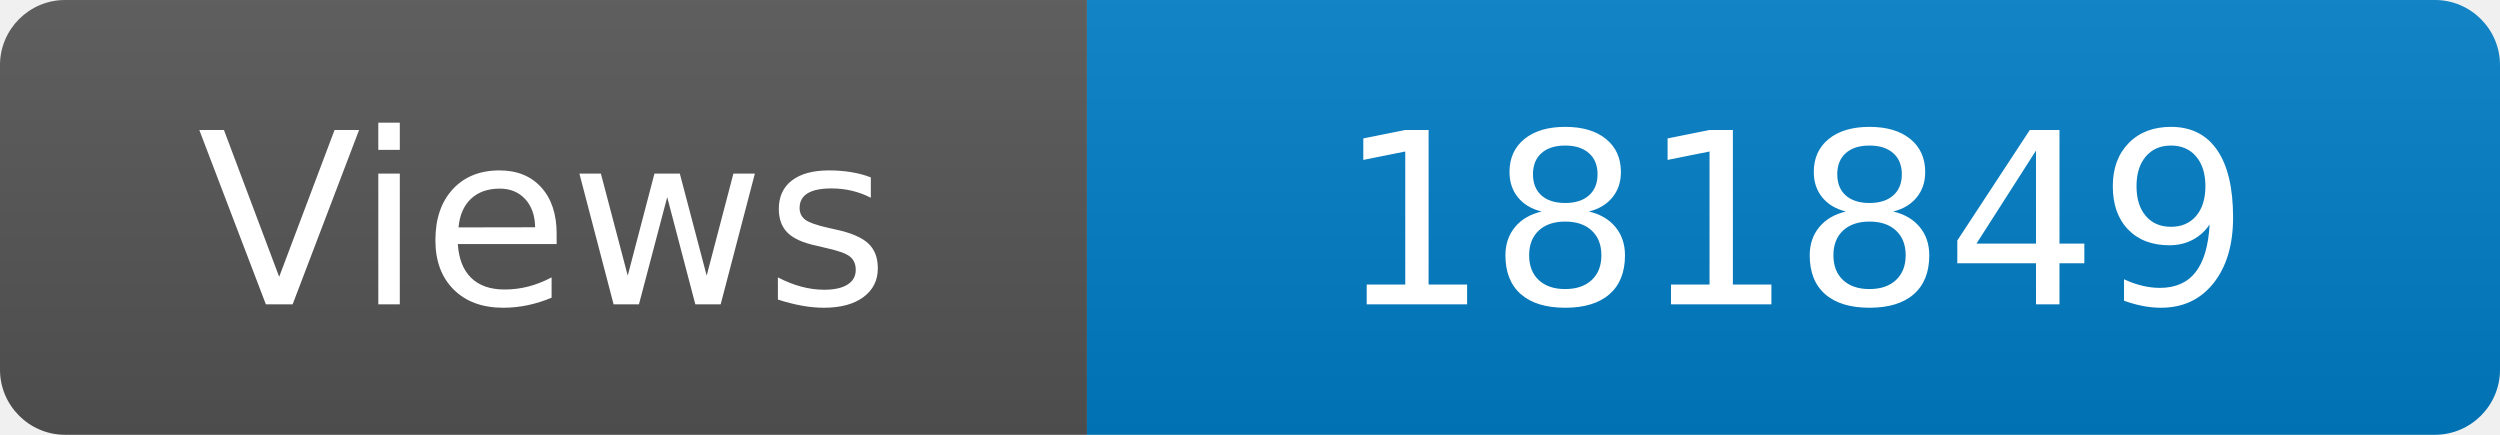
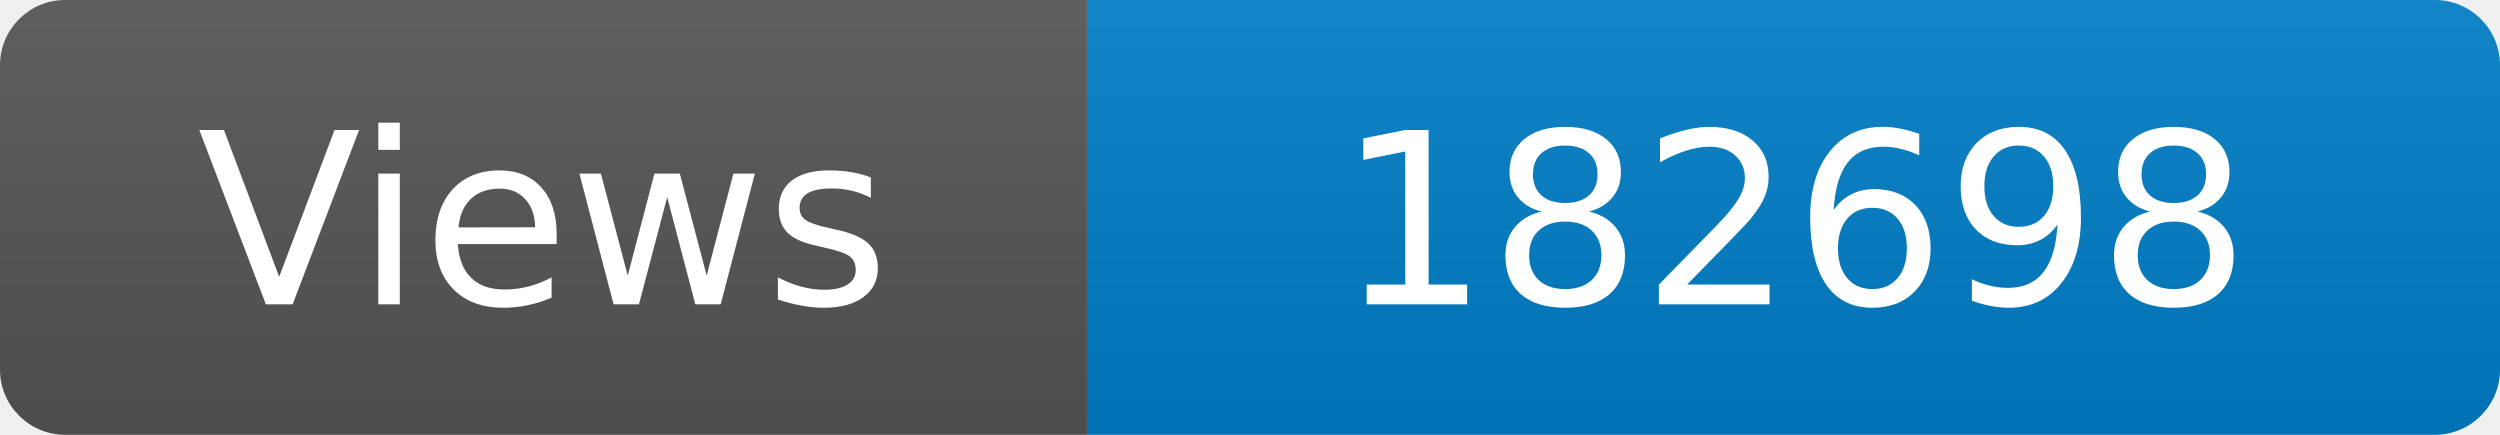
<svg xmlns="http://www.w3.org/2000/svg" width="115" height="20" role="img" aria-label="Maintained?: yes">
  <linearGradient id="s" x2="0" y2="100%">
    <stop offset="0" stop-color="#bbb" stop-opacity=".1" />
    <stop offset="1" stop-opacity=".1" />
  </linearGradient>
  <clipPath id="r">
    <rect width="115" height="20" rx="3" fill="#fff" />
  </clipPath>
  <g clip-path="url(#r)">
    <rect width="50" height="20" fill="#555" />
    <rect x="50" width="160" height="20" fill="#007ec6" />
    <rect width="115" height="20" fill="url(#s)" />
  </g>
  <g fill="#fff" text-anchor="middle" font-family="Verdana,Geneva,DejaVu Sans,sans-serif" font-size="110">
    <text x="250" y="140" transform="scale(.1)" fill="#fff">Views</text>
-     <text x="825" y="140" transform="scale(.1)" fill="#fff">181849</text>
+     <text x="825" y="140" transform="scale(.1)" fill="#fff">182698</text>
  </g>
</svg>
